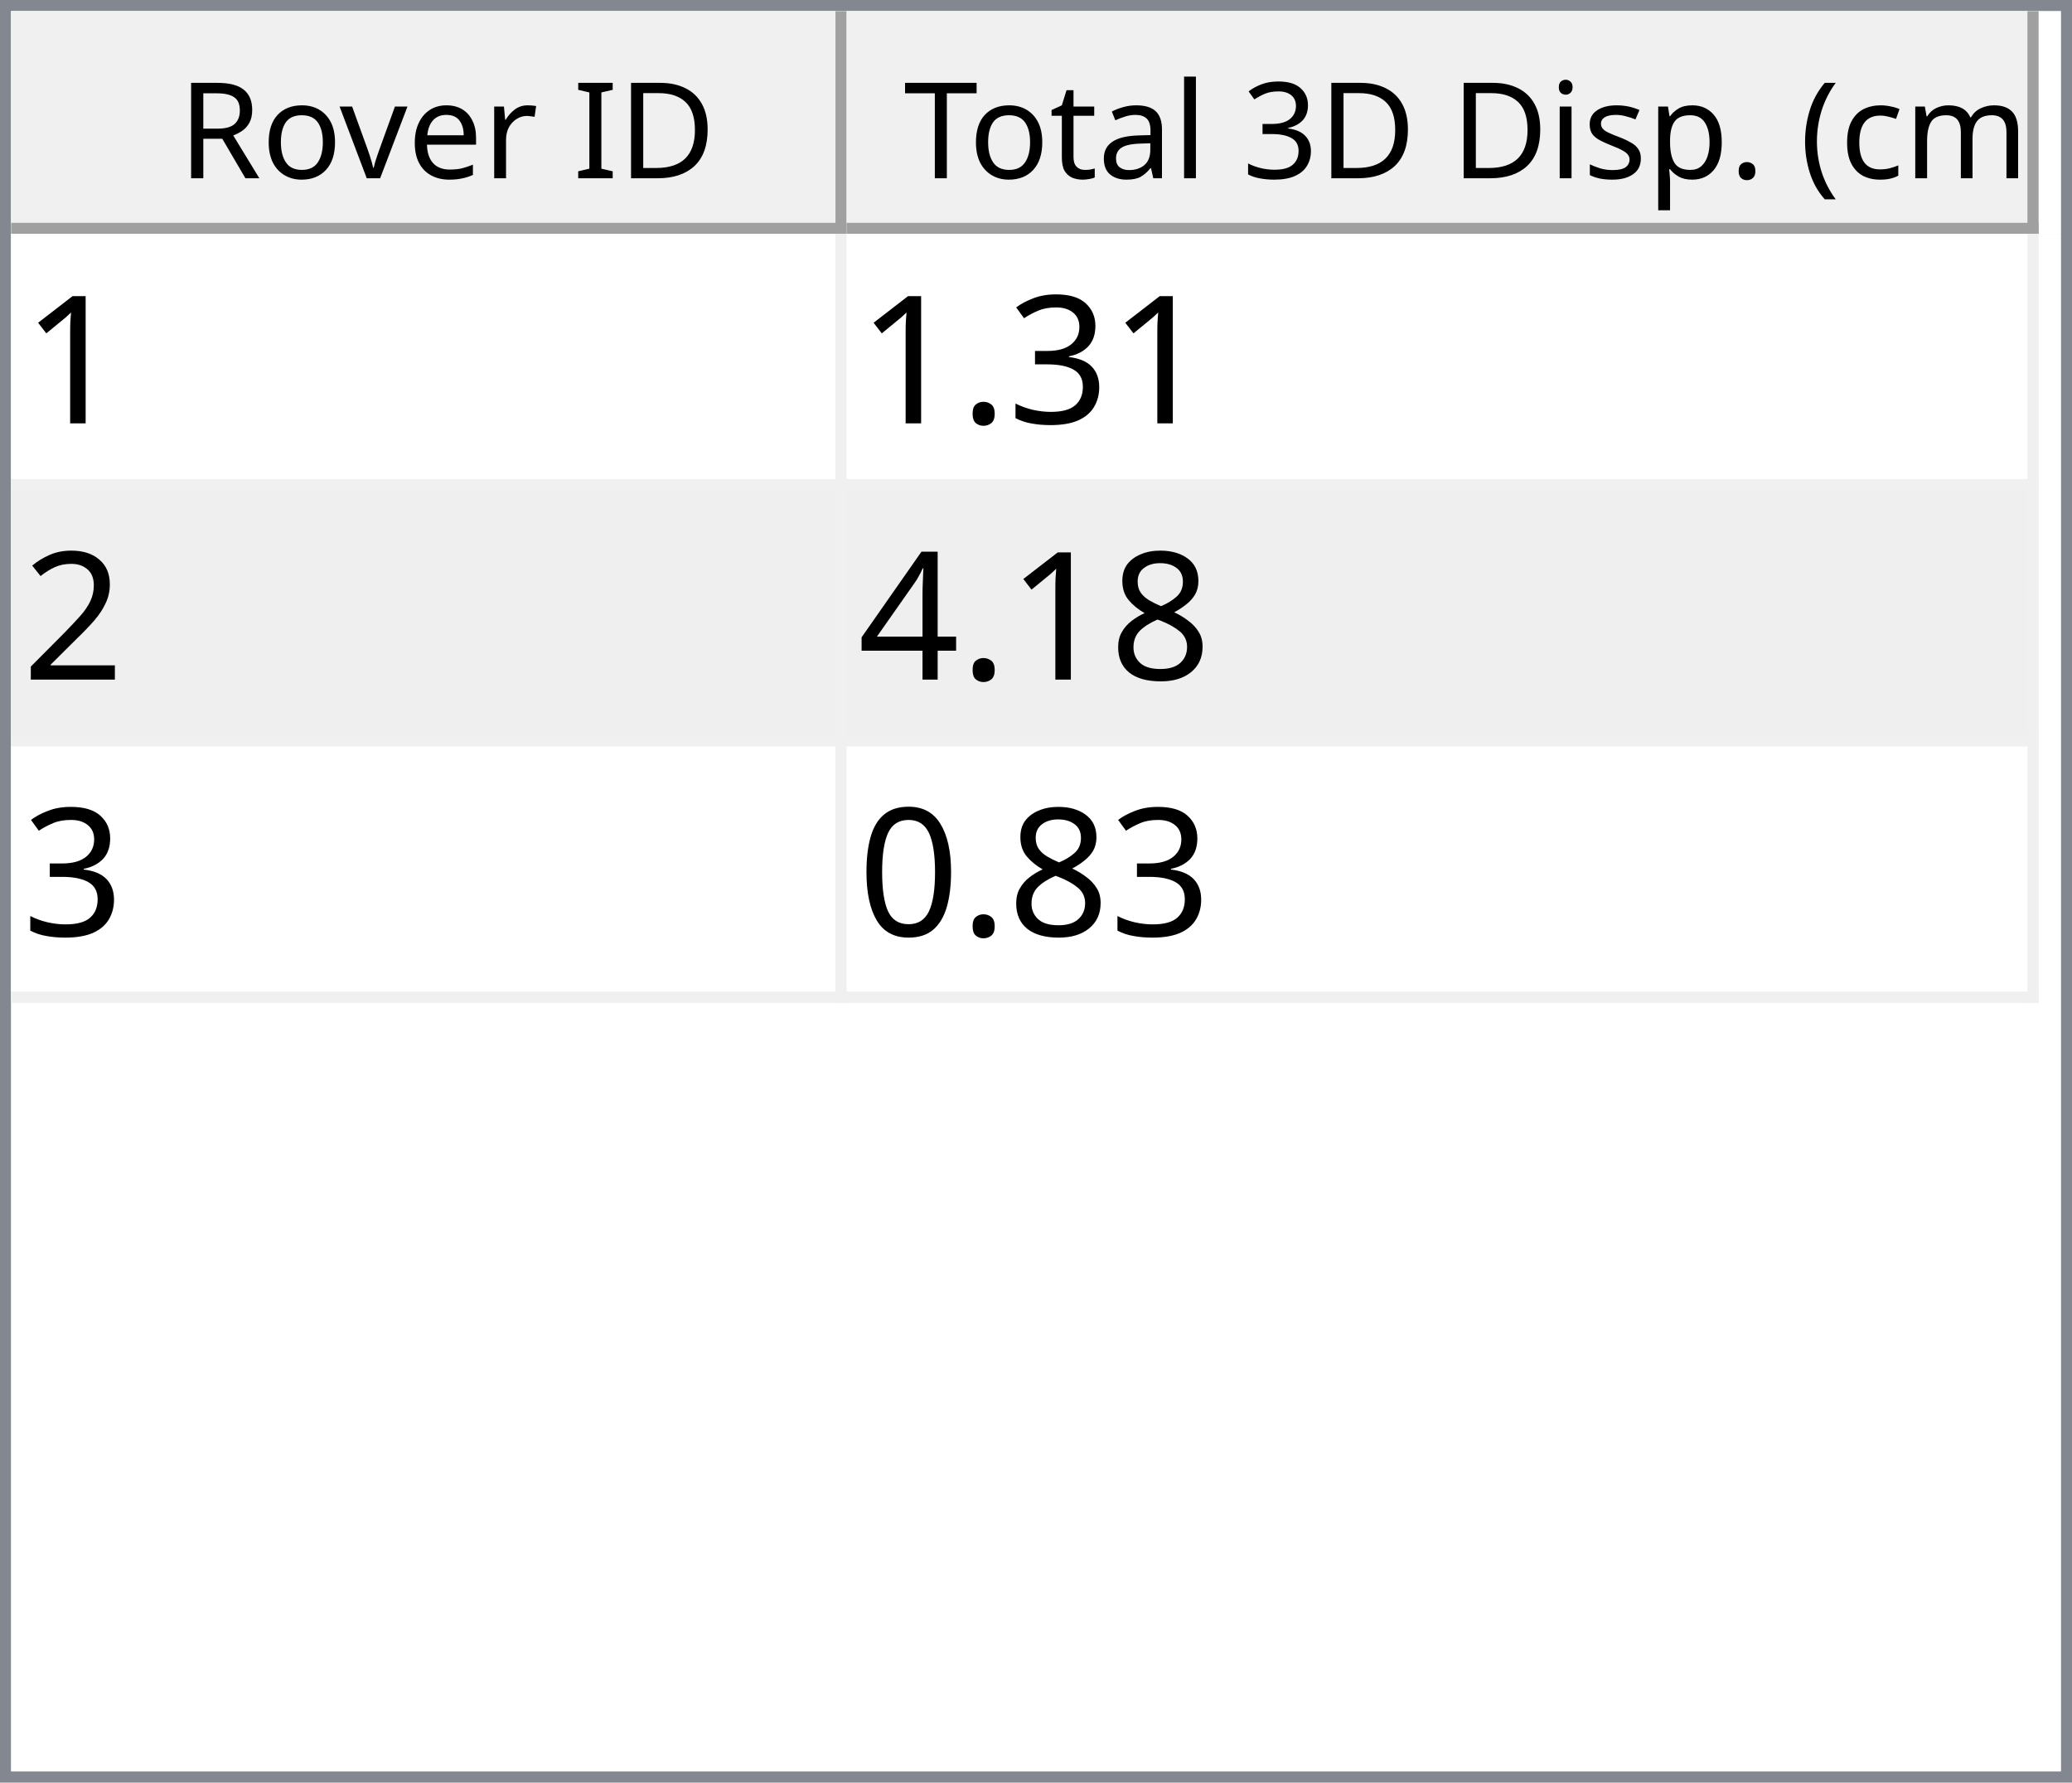
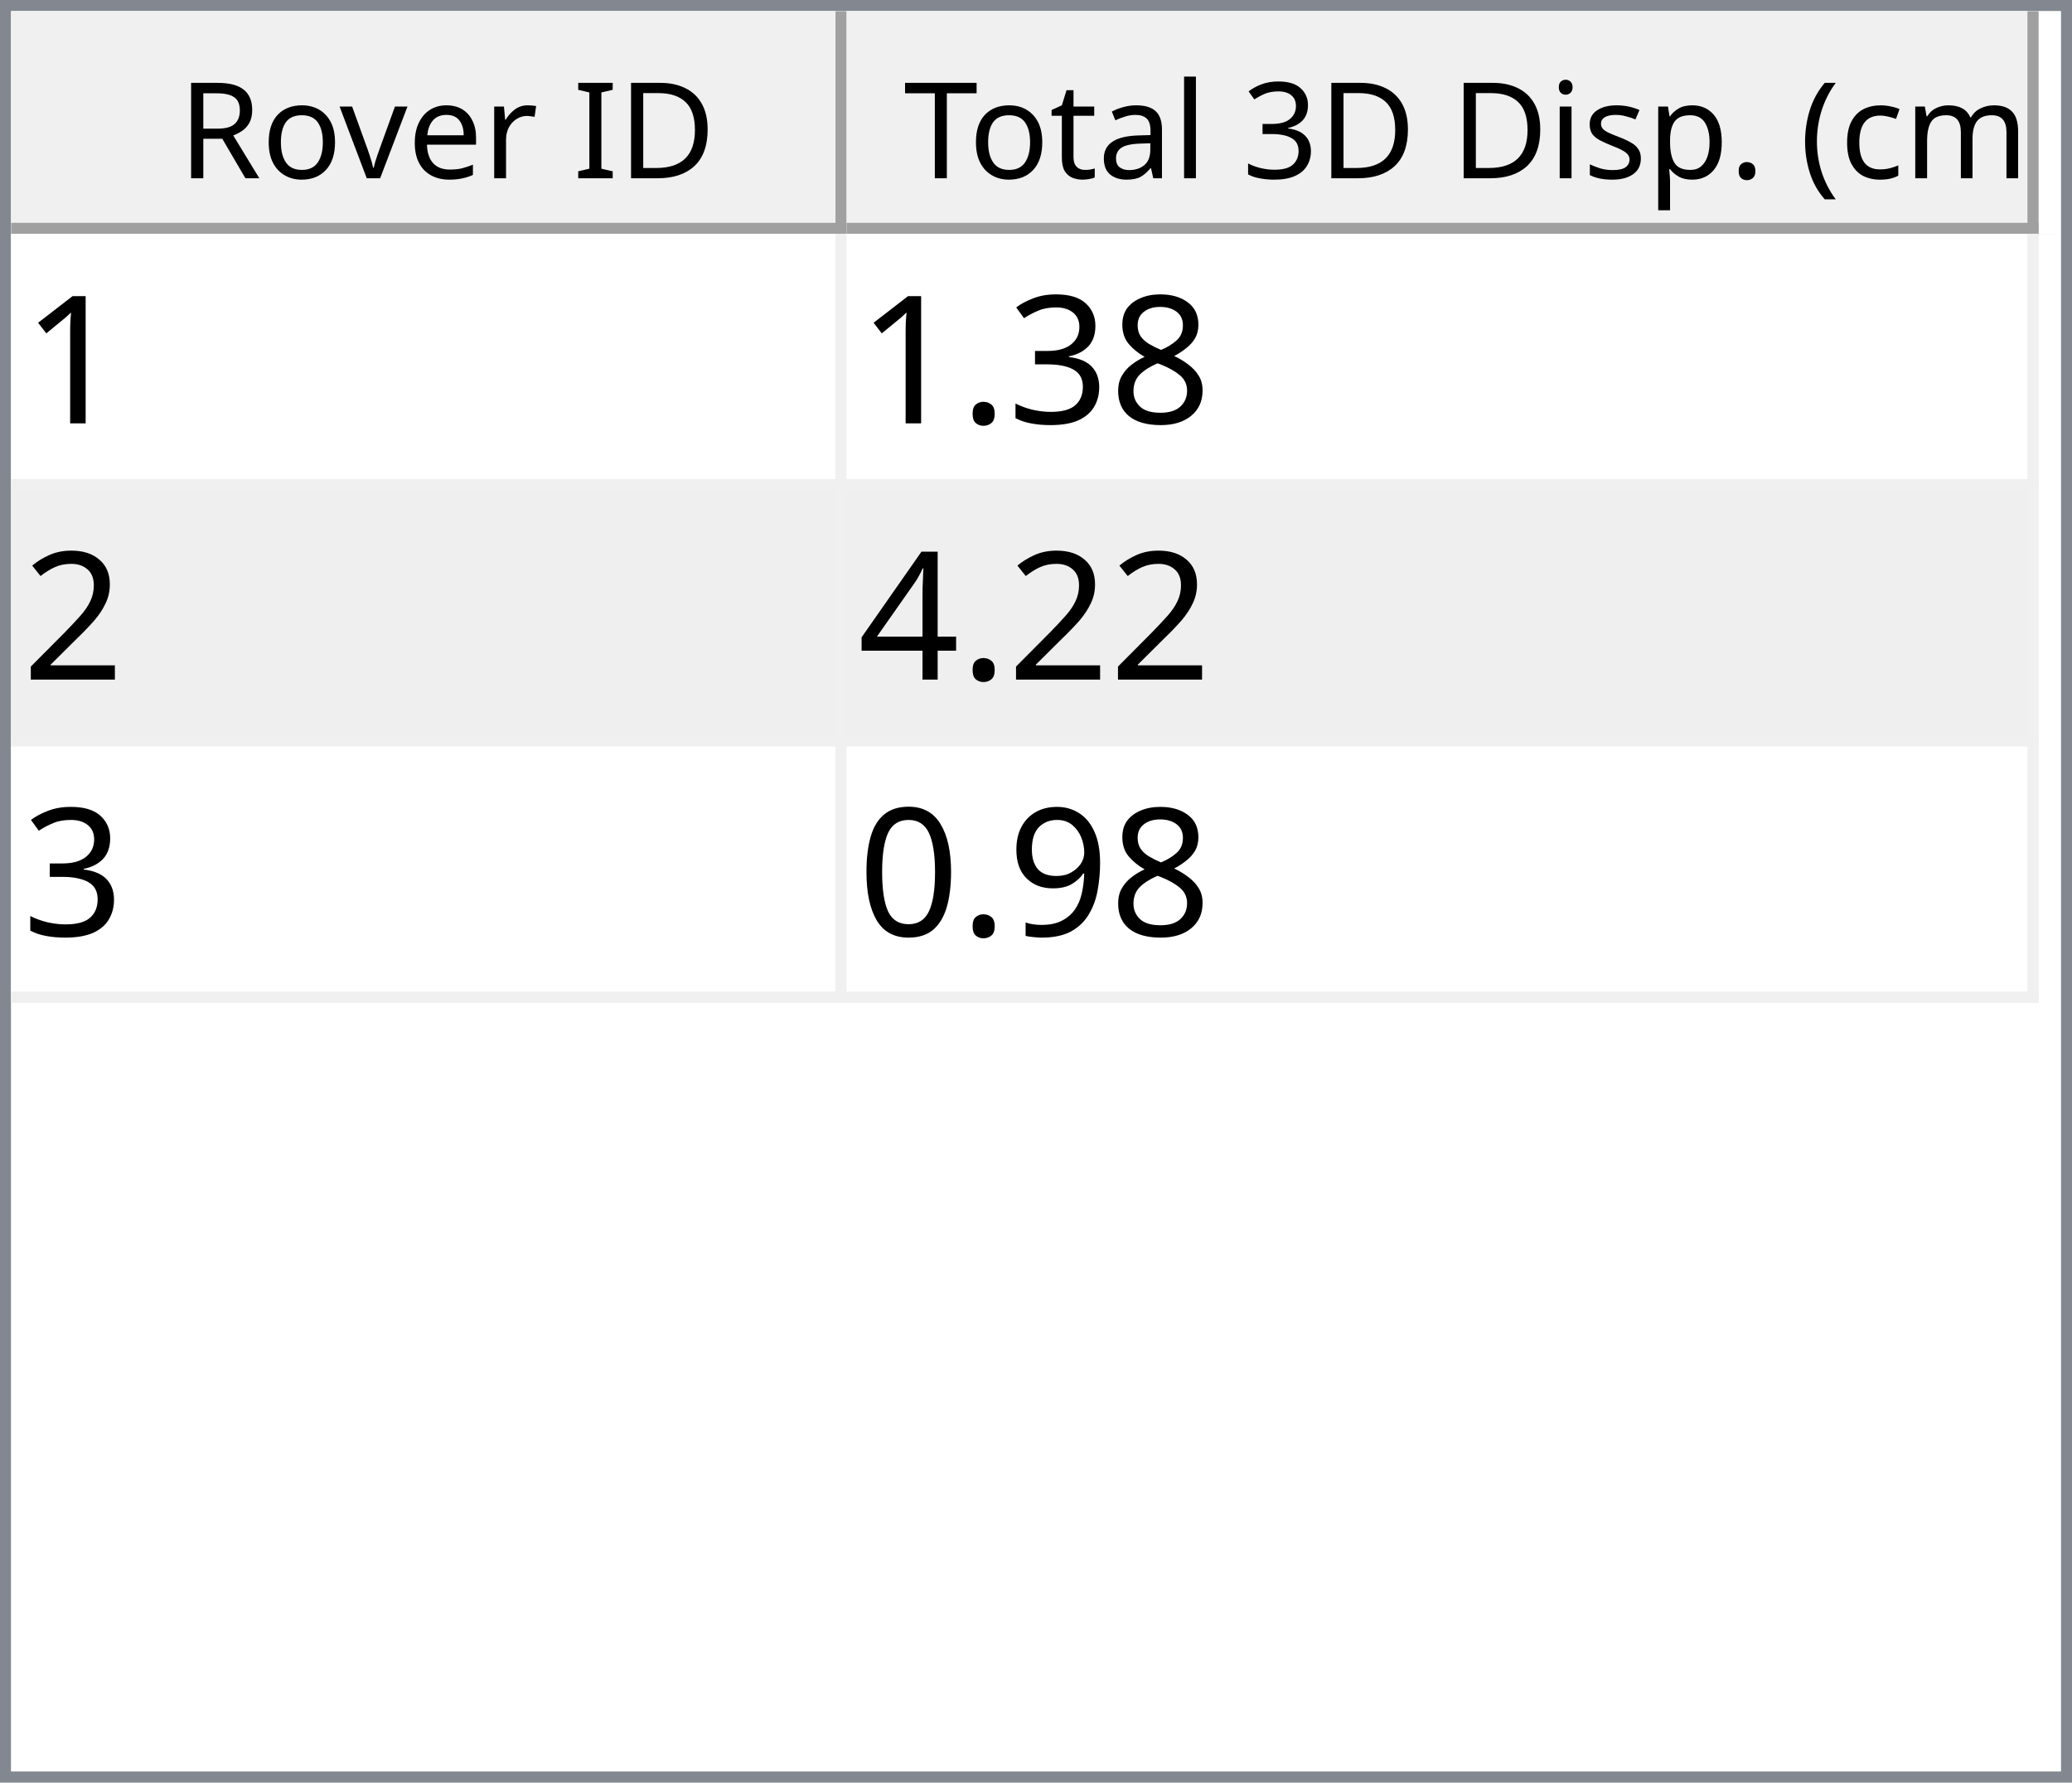
<svg xmlns="http://www.w3.org/2000/svg" style="fill-opacity:1; color-rendering:auto; color-interpolation:auto; text-rendering:auto; stroke:black; stroke-linecap:square; stroke-miterlimit:10; shape-rendering:auto; stroke-opacity:1; fill:black; stroke-dasharray:none; font-weight:normal; stroke-width:1; font-family:'Dialog'; font-style:normal; stroke-linejoin:miter; font-size:12px; stroke-dashoffset:0; image-rendering:auto;" width="186" height="160">
  <defs id="genericDefs" />
  <g>
    <defs id="defs1">
      <clipPath clipPathUnits="userSpaceOnUse" id="clipPath1">
        <path d="M0 0 L186 0 L186 160 L0 160 L0 0 Z" />
      </clipPath>
      <clipPath clipPathUnits="userSpaceOnUse" id="clipPath2">
        <path d="M0 0 L0 160 L186 160 L186 0 Z" />
      </clipPath>
      <clipPath clipPathUnits="userSpaceOnUse" id="clipPath3">
        <path d="M0 0 L0 20 L184 20 L184 0 Z" />
      </clipPath>
      <clipPath clipPathUnits="userSpaceOnUse" id="clipPath4">
        <path d="M0 0 L0 20 L75 20 L75 0 Z" />
      </clipPath>
      <clipPath clipPathUnits="userSpaceOnUse" id="clipPath5">
        <path d="M1 1 L1 19 L74 19 L74 1 Z" />
      </clipPath>
      <clipPath clipPathUnits="userSpaceOnUse" id="clipPath6">
        <path d="M0 0 L0 18 L73 18 L73 0 Z" />
      </clipPath>
      <clipPath clipPathUnits="userSpaceOnUse" id="clipPath7">
        <path d="M-0.5 -0.5 L-0.5 19.5 L74.5 19.5 L74.5 -0.5 Z" />
      </clipPath>
      <clipPath clipPathUnits="userSpaceOnUse" id="clipPath8">
        <path d="M0 0 L0 20 L107 20 L107 0 Z" />
      </clipPath>
      <clipPath clipPathUnits="userSpaceOnUse" id="clipPath9">
        <path d="M1 1 L1 19 L106 19 L106 1 Z" />
      </clipPath>
      <clipPath clipPathUnits="userSpaceOnUse" id="clipPath10">
        <path d="M0 0 L0 18 L105 18 L105 0 Z" />
      </clipPath>
      <clipPath clipPathUnits="userSpaceOnUse" id="clipPath11">
        <path d="M-0.5 -0.5 L-0.5 19.5 L106.5 19.5 L106.5 -0.5 Z" />
      </clipPath>
      <clipPath clipPathUnits="userSpaceOnUse" id="clipPath12">
        <path d="M0 0 L0 138 L184 138 L184 0 Z" />
      </clipPath>
      <clipPath clipPathUnits="userSpaceOnUse" id="clipPath13">
        <path d="M0 0 L0 69 L182 69 L182 0 Z" />
      </clipPath>
      <clipPath clipPathUnits="userSpaceOnUse" id="clipPath14">
        <path d="M-0.5 -0.5 L-0.5 68.5 L181.5 68.5 L181.5 -0.5 Z" />
      </clipPath>
      <clipPath clipPathUnits="userSpaceOnUse" id="clipPath15">
        <path d="M0 0 L0 22 L74 22 L74 0 Z" />
      </clipPath>
      <clipPath clipPathUnits="userSpaceOnUse" id="clipPath16">
        <path d="M0 0 L0 22 L106 22 L106 0 Z" />
      </clipPath>
      <font horiz-adv-x="64.551" id="font1">
        <font-face ascent="107.91" descent="25.098" units-per-em="100" style="font-style:normal; font-family:Segoe UI; font-weight:normal;" />
        <missing-glyph horiz-adv-x="64.551" d="M8.109 0 L8.109 68.266 L56.453 68.266 L56.453 0 L8.109 0 ZM15.328 7.234 L49.219 7.234 L49.219 61.031 L15.328 61.031 L15.328 7.234 Z" />
        <glyph unicode="D" horiz-adv-x="70.117" d="M9.188 0 L9.188 70.016 L28.516 70.016 Q65.531 70.016 65.531 35.891 Q65.531 19.672 55.25 9.836 Q44.969 0 27.734 0 L9.188 0 ZM17.391 62.594 L17.391 7.422 L27.828 7.422 Q41.609 7.422 49.273 14.797 Q56.938 22.172 56.938 35.688 Q56.938 62.594 28.328 62.594 L17.391 62.594 Z" />
        <glyph unicode="I" horiz-adv-x="26.611" d="M17.391 0 L9.188 0 L9.188 70.016 L17.391 70.016 L17.391 0 Z" />
        <glyph unicode=" " horiz-adv-x="27.393" d="" />
        <glyph unicode="r" horiz-adv-x="34.766" d="M34.188 41.891 Q32.078 43.5 28.125 43.5 Q23 43.5 19.555 38.672 Q16.109 33.844 16.109 25.484 L16.109 0 L8.109 0 L8.109 50 L16.109 50 L16.109 39.703 L16.312 39.703 Q18.016 44.969 21.531 47.922 Q25.047 50.875 29.391 50.875 Q32.516 50.875 34.188 50.203 L34.188 41.891 Z" />
        <glyph unicode="e" horiz-adv-x="52.295" d="M48.297 23 L12.984 23 Q13.188 14.656 17.484 10.109 Q21.781 5.562 29.297 5.562 Q37.75 5.562 44.828 11.141 L44.828 3.609 Q38.234 -1.172 27.391 -1.172 Q16.797 -1.172 10.742 5.641 Q4.688 12.453 4.688 24.812 Q4.688 36.469 11.305 43.82 Q17.922 51.172 27.734 51.172 Q37.547 51.172 42.922 44.828 Q48.297 38.484 48.297 27.203 L48.297 23 ZM40.094 29.781 Q40.047 36.719 36.75 40.578 Q33.453 44.438 27.594 44.438 Q21.922 44.438 17.969 40.383 Q14.016 36.328 13.094 29.781 L40.094 29.781 Z" />
        <glyph unicode="v" horiz-adv-x="47.9" d="M47.406 50 L27.484 0 L19.625 0 L0.688 50 L9.469 50 L22.172 13.672 Q23.578 9.672 23.922 6.688 L24.125 6.688 Q24.609 10.453 25.688 13.484 L38.969 50 L47.406 50 Z" />
        <glyph unicode="o" horiz-adv-x="58.594" d="M29 -1.172 Q17.922 -1.172 11.305 5.836 Q4.688 12.844 4.688 24.422 Q4.688 37.016 11.57 44.094 Q18.453 51.172 30.172 51.172 Q41.359 51.172 47.633 44.289 Q53.906 37.406 53.906 25.203 Q53.906 13.234 47.141 6.031 Q40.375 -1.172 29 -1.172 ZM29.594 44.438 Q21.875 44.438 17.383 39.188 Q12.891 33.938 12.891 24.703 Q12.891 15.828 17.43 10.695 Q21.969 5.562 29.594 5.562 Q37.359 5.562 41.531 10.594 Q45.703 15.625 45.703 24.906 Q45.703 34.281 41.531 39.359 Q37.359 44.438 29.594 44.438 Z" />
        <glyph unicode="R" horiz-adv-x="59.814" d="M59.375 0 L49.609 0 L37.891 19.625 Q36.281 22.359 34.766 24.289 Q33.25 26.219 31.664 27.438 Q30.078 28.656 28.25 29.219 Q26.422 29.781 24.125 29.781 L17.391 29.781 L17.391 0 L9.188 0 L9.188 70.016 L30.078 70.016 Q34.672 70.016 38.555 68.867 Q42.438 67.719 45.289 65.375 Q48.141 63.031 49.758 59.547 Q51.375 56.062 51.375 51.375 Q51.375 47.703 50.273 44.656 Q49.172 41.609 47.148 39.211 Q45.125 36.812 42.266 35.133 Q39.406 33.453 35.844 32.516 L35.844 32.328 Q37.594 31.547 38.891 30.547 Q40.188 29.547 41.359 28.18 Q42.531 26.812 43.68 25.078 Q44.828 23.344 46.234 21.047 L59.375 0 ZM17.391 62.594 L17.391 37.203 L28.516 37.203 Q31.594 37.203 34.203 38.133 Q36.812 39.062 38.719 40.797 Q40.625 42.531 41.703 45.047 Q42.781 47.562 42.781 50.688 Q42.781 56.297 39.141 59.445 Q35.5 62.594 28.609 62.594 L17.391 62.594 Z" />
        <glyph unicode=")" horiz-adv-x="30.176" d="M8.297 -15.922 L1.172 -15.922 Q16.406 2.344 16.406 26.812 Q16.406 51.469 1.078 70.016 L8.297 70.016 Q23.531 52.156 23.531 26.703 Q23.531 1.375 8.297 -15.922 Z" />
        <glyph unicode="m" horiz-adv-x="86.133" d="M79.109 0 L71.094 0 L71.094 28.719 Q71.094 37.016 68.531 40.727 Q65.969 44.438 59.906 44.438 Q54.781 44.438 51.195 39.75 Q47.609 35.062 47.609 28.516 L47.609 0 L39.594 0 L39.594 29.688 Q39.594 44.438 28.219 44.438 Q22.953 44.438 19.531 40.016 Q16.109 35.594 16.109 28.516 L16.109 0 L8.109 0 L8.109 50 L16.109 50 L16.109 42.094 L16.312 42.094 Q21.625 51.172 31.844 51.172 Q36.969 51.172 40.773 48.312 Q44.578 45.453 46 40.828 Q51.562 51.172 62.594 51.172 Q79.109 51.172 79.109 30.812 L79.109 0 Z" />
        <glyph unicode="c" horiz-adv-x="46.191" d="M42.188 2.297 Q36.422 -1.172 28.516 -1.172 Q17.828 -1.172 11.258 5.789 Q4.688 12.75 4.688 23.828 Q4.688 36.188 11.766 43.68 Q18.844 51.172 30.672 51.172 Q37.25 51.172 42.281 48.734 L42.281 40.531 Q36.719 44.438 30.375 44.438 Q22.703 44.438 17.797 38.945 Q12.891 33.453 12.891 24.516 Q12.891 15.719 17.508 10.641 Q22.125 5.562 29.891 5.562 Q36.422 5.562 42.188 9.906 L42.188 2.297 Z" />
        <glyph unicode="(" horiz-adv-x="30.176" d="M29.109 -15.922 L21.969 -15.922 Q6.844 1.375 6.844 26.703 Q6.844 52.156 21.969 70.016 L29.203 70.016 Q13.875 51.469 13.875 26.812 Q13.875 2.344 29.109 -15.922 Z" />
        <glyph unicode="." horiz-adv-x="21.68" d="M10.891 -1.078 Q8.641 -1.078 7.055 0.539 Q5.469 2.156 5.469 4.391 Q5.469 6.641 7.055 8.273 Q8.641 9.906 10.891 9.906 Q13.188 9.906 14.797 8.273 Q16.406 6.641 16.406 4.391 Q16.406 2.156 14.797 0.539 Q13.188 -1.078 10.891 -1.078 Z" />
        <glyph unicode="p" horiz-adv-x="58.789" d="M16.312 7.234 L16.109 7.234 L16.109 -23 L8.109 -23 L8.109 50 L16.109 50 L16.109 41.219 L16.312 41.219 Q22.219 51.172 33.594 51.172 Q43.266 51.172 48.688 44.461 Q54.109 37.75 54.109 26.469 Q54.109 13.922 48 6.375 Q41.891 -1.172 31.297 -1.172 Q21.578 -1.172 16.312 7.234 ZM16.109 27.391 L16.109 20.406 Q16.109 14.203 20.141 9.883 Q24.172 5.562 30.375 5.562 Q37.641 5.562 41.773 11.133 Q45.906 16.703 45.906 26.609 Q45.906 34.969 42.047 39.703 Q38.188 44.438 31.594 44.438 Q24.609 44.438 20.359 39.578 Q16.109 34.719 16.109 27.391 Z" />
        <glyph unicode="s" horiz-adv-x="42.432" d="M5.078 1.812 L5.078 10.406 Q11.625 5.562 19.484 5.562 Q30.031 5.562 30.031 12.594 Q30.031 14.594 29.125 15.992 Q28.219 17.391 26.68 18.461 Q25.141 19.531 23.07 20.383 Q21 21.234 18.609 22.172 Q15.281 23.484 12.766 24.828 Q10.25 26.172 8.57 27.859 Q6.891 29.547 6.031 31.695 Q5.172 33.844 5.172 36.719 Q5.172 40.234 6.789 42.945 Q8.406 45.656 11.086 47.484 Q13.766 49.312 17.211 50.242 Q20.656 51.172 24.312 51.172 Q30.812 51.172 35.938 48.922 L35.938 40.828 Q30.422 44.438 23.25 44.438 Q21 44.438 19.195 43.922 Q17.391 43.406 16.094 42.477 Q14.797 41.547 14.086 40.258 Q13.375 38.969 13.375 37.406 Q13.375 35.453 14.086 34.133 Q14.797 32.812 16.164 31.789 Q17.531 30.766 19.484 29.938 Q21.438 29.109 23.922 28.125 Q27.25 26.859 29.883 25.516 Q32.516 24.172 34.375 22.484 Q36.234 20.797 37.234 18.602 Q38.234 16.406 38.234 13.375 Q38.234 9.672 36.602 6.938 Q34.969 4.203 32.234 2.398 Q29.5 0.594 25.93 -0.289 Q22.359 -1.172 18.453 -1.172 Q10.75 -1.172 5.078 1.812 Z" />
        <glyph unicode="i" horiz-adv-x="24.219" d="M12.203 62.703 Q10.062 62.703 8.547 64.164 Q7.031 65.625 7.031 67.875 Q7.031 70.125 8.547 71.609 Q10.062 73.094 12.203 73.094 Q14.406 73.094 15.945 71.609 Q17.484 70.125 17.484 67.875 Q17.484 65.719 15.945 64.211 Q14.406 62.703 12.203 62.703 ZM16.109 0 L8.109 0 L8.109 50 L16.109 50 L16.109 0 Z" />
        <glyph unicode="3" horiz-adv-x="53.906" d="M46.531 19.828 Q46.531 15.094 44.75 11.211 Q42.969 7.328 39.719 4.57 Q36.469 1.812 31.93 0.297 Q27.391 -1.219 21.922 -1.219 Q11.922 -1.219 6 2.594 L6 11.188 Q13.094 5.609 22.219 5.609 Q25.875 5.609 28.828 6.539 Q31.781 7.469 33.906 9.227 Q36.031 10.984 37.18 13.477 Q38.328 15.969 38.328 19.094 Q38.328 32.812 18.797 32.812 L12.984 32.812 L12.984 39.594 L18.5 39.594 Q35.797 39.594 35.797 52.484 Q35.797 64.406 22.609 64.406 Q15.188 64.406 8.688 59.422 L8.688 67.188 Q15.375 71.188 24.609 71.188 Q29 71.188 32.57 69.969 Q36.141 68.75 38.68 66.555 Q41.219 64.359 42.609 61.281 Q44 58.203 44 54.5 Q44 40.672 30.031 36.719 L30.031 36.531 Q33.594 36.141 36.625 34.797 Q39.656 33.453 41.852 31.305 Q44.047 29.156 45.289 26.25 Q46.531 23.344 46.531 19.828 Z" />
        <glyph unicode="l" horiz-adv-x="24.219" d="M16.109 0 L8.109 0 L8.109 74.031 L16.109 74.031 L16.109 0 Z" />
        <glyph unicode="a" horiz-adv-x="50.879" d="M43.891 0 L35.891 0 L35.891 7.812 L35.688 7.812 Q30.469 -1.172 20.312 -1.172 Q12.844 -1.172 8.617 2.781 Q4.391 6.734 4.391 13.281 Q4.391 27.297 20.906 29.594 L35.891 31.688 Q35.891 44.438 25.594 44.438 Q16.547 44.438 9.281 38.281 L9.281 46.484 Q16.656 51.172 26.266 51.172 Q43.891 51.172 43.891 32.516 L43.891 0 ZM35.891 25.297 L23.828 23.641 Q18.266 22.859 15.43 20.875 Q12.594 18.891 12.594 13.875 Q12.594 10.203 15.211 7.883 Q17.828 5.562 22.172 5.562 Q28.125 5.562 32.008 9.742 Q35.891 13.922 35.891 20.312 L35.891 25.297 Z" />
        <glyph unicode="t" horiz-adv-x="33.887" d="M31.297 0.484 Q28.469 -1.078 23.828 -1.078 Q10.688 -1.078 10.688 13.578 L10.688 43.172 L2.094 43.172 L2.094 50 L10.688 50 L10.688 62.203 L18.703 64.797 L18.703 50 L31.297 50 L31.297 43.172 L18.703 43.172 L18.703 14.984 Q18.703 9.969 20.414 7.82 Q22.125 5.672 26.078 5.672 Q29.109 5.672 31.297 7.328 L31.297 0.484 Z" />
        <glyph unicode="T" horiz-adv-x="52.393" d="M50.594 62.594 L30.375 62.594 L30.375 0 L22.172 0 L22.172 62.594 L2 62.594 L2 70.016 L50.594 70.016 L50.594 62.594 Z" />
      </font>
      <font horiz-adv-x="75.0" id="font2">
        <font-face ascent="100.537" descent="21.973" units-per-em="100" style="font-style:normal; font-family:sans-serif; font-weight:normal;" />
        <missing-glyph horiz-adv-x="75.0" d="M12.5 0 L12.5 62.5 L62.5 62.5 L62.5 0 L12.5 0 ZM14.062 1.562 L60.938 1.562 L60.938 60.938 L14.062 60.938 L14.062 1.562 Z" />
        <glyph unicode="1" horiz-adv-x="55.615" d="M37.25 0 L28.469 0 L28.469 56 Q25.297 52.984 20.141 49.953 Q14.984 46.922 10.891 45.406 L10.891 53.906 Q18.266 57.375 23.781 62.305 Q29.297 67.234 31.594 71.875 L37.25 71.875 L37.25 0 Z" />
+         <glyph unicode="8" horiz-adv-x="55.615" d="M17.672 38.812 Q12.203 40.828 9.57 44.539 Q6.938 48.25 6.938 53.422 Q6.938 61.234 12.555 66.555 Q18.172 71.875 27.484 71.875 Q36.859 71.875 42.578 66.43 Q48.297 60.984 48.297 53.172 Q48.297 48.188 45.68 44.508 Q43.062 40.828 37.75 38.812 Q44.344 36.672 47.781 31.883 Q51.219 27.094 51.219 20.453 Q51.219 11.281 44.727 5.031 Q38.234 -1.219 27.641 -1.219 Q17.047 -1.219 10.547 5.055 Q4.047 11.328 4.047 20.703 Q4.047 27.688 7.594 32.398 Q11.141 37.109 17.672 38.812 ZM15.922 53.719 Q15.922 48.641 19.195 45.414 Q22.469 42.188 27.688 42.188 Q32.766 42.188 36.016 45.383 Q39.266 48.578 39.266 53.219 Q39.266 58.062 35.914 61.359 Q32.562 64.656 27.594 64.656 Q22.562 64.656 19.242 61.43 Q15.922 58.203 15.922 53.719 ZM13.094 20.656 Q13.094 16.891 14.875 13.375 Q16.656 9.859 20.172 7.93 Q23.688 6 27.734 6 Q34.031 6 38.133 10.055 Q42.234 14.109 42.234 20.359 Q42.234 26.703 38.016 30.859 Q33.797 35.016 27.438 35.016 Q21.234 35.016 17.164 30.914 Q13.094 26.812 13.094 20.656 Z" />
        <glyph unicode="3" horiz-adv-x="55.615" d="M4.203 18.891 L12.984 20.062 Q14.5 12.594 18.141 9.297 Q21.781 6 27 6 Q33.203 6 37.477 10.297 Q41.75 14.594 41.75 20.953 Q41.75 27 37.797 30.93 Q33.844 34.859 27.734 34.859 Q25.25 34.859 21.531 33.891 L22.516 41.609 Q23.391 41.5 23.922 41.5 Q29.547 41.5 34.039 44.43 Q38.531 47.359 38.531 53.469 Q38.531 58.297 35.258 61.477 Q31.984 64.656 26.812 64.656 Q21.688 64.656 18.266 61.43 Q14.844 58.203 13.875 51.766 L5.078 53.328 Q6.688 62.156 12.398 67.016 Q18.109 71.875 26.609 71.875 Q32.469 71.875 37.398 69.359 Q42.328 66.844 44.945 62.5 Q47.562 58.156 47.562 53.266 Q47.562 48.641 45.07 44.828 Q42.578 41.016 37.703 38.766 Q44.047 37.312 47.562 32.695 Q51.078 28.078 51.078 21.141 Q51.078 11.766 44.242 5.25 Q37.406 -1.266 26.953 -1.266 Q17.531 -1.266 11.305 4.352 Q5.078 9.969 4.203 18.891 Z" />
        <glyph unicode="." horiz-adv-x="27.783" d="M9.078 0 L9.078 10.016 L19.094 10.016 L19.094 0 L9.078 0 Z" />
        <glyph unicode="2" horiz-adv-x="55.615" d="M50.344 8.453 L50.344 0 L3.031 0 Q2.938 3.172 4.047 6.109 Q5.859 10.938 9.836 15.625 Q13.812 20.312 21.344 26.469 Q33.016 36.031 37.117 41.625 Q41.219 47.219 41.219 52.203 Q41.219 57.422 37.477 61.008 Q33.734 64.594 27.734 64.594 Q21.391 64.594 17.578 60.789 Q13.766 56.984 13.719 50.25 L4.688 51.172 Q5.609 61.281 11.664 66.578 Q17.719 71.875 27.938 71.875 Q38.234 71.875 44.242 66.164 Q50.25 60.453 50.25 52 Q50.25 47.703 48.492 43.555 Q46.734 39.406 42.656 34.812 Q38.578 30.219 29.109 22.219 Q21.188 15.578 18.945 13.211 Q16.703 10.844 15.234 8.453 L50.344 8.453 Z" />
-         <glyph unicode="8" horiz-adv-x="55.615" d="M17.672 38.812 Q12.203 40.828 9.57 44.539 Q6.938 48.25 6.938 53.422 Q6.938 61.234 12.555 66.555 Q18.172 71.875 27.484 71.875 Q36.859 71.875 42.578 66.43 Q48.297 60.984 48.297 53.172 Q48.297 48.188 45.68 44.508 Q43.062 40.828 37.75 38.812 Q44.344 36.672 47.781 31.883 Q51.219 27.094 51.219 20.453 Q51.219 11.281 44.727 5.031 Q38.234 -1.219 27.641 -1.219 Q17.047 -1.219 10.547 5.055 Q4.047 11.328 4.047 20.703 Q4.047 27.688 7.594 32.398 Q11.141 37.109 17.672 38.812 ZM15.922 53.719 Q15.922 48.641 19.195 45.414 Q22.469 42.188 27.688 42.188 Q32.766 42.188 36.016 45.383 Q39.266 48.578 39.266 53.219 Q39.266 58.062 35.914 61.359 Q32.562 64.656 27.594 64.656 Q22.562 64.656 19.242 61.43 Q15.922 58.203 15.922 53.719 ZM13.094 20.656 Q13.094 16.891 14.875 13.375 Q16.656 9.859 20.172 7.93 Q23.688 6 27.734 6 Q34.031 6 38.133 10.055 Q42.234 14.109 42.234 20.359 Q42.234 26.703 38.016 30.859 Q33.797 35.016 27.438 35.016 Q21.234 35.016 17.164 30.914 Q13.094 26.812 13.094 20.656 Z" />
        <glyph unicode="4" horiz-adv-x="55.615" d="M32.328 0 L32.328 17.141 L1.266 17.141 L1.266 25.203 L33.938 71.578 L41.109 71.578 L41.109 25.203 L50.781 25.203 L50.781 17.141 L41.109 17.141 L41.109 0 L32.328 0 ZM32.328 25.203 L32.328 57.469 L9.906 25.203 L32.328 25.203 Z" />
+         <glyph unicode="9" horiz-adv-x="55.615" d="M5.469 16.547 L13.922 17.328 Q14.984 11.375 18.016 8.688 Q21.047 6 25.781 6 Q29.828 6 32.883 7.859 Q35.938 9.719 37.891 12.82 Q39.844 15.922 41.164 21.195 Q42.484 26.469 42.484 31.938 Q42.484 32.516 42.438 33.688 Q39.797 29.5 35.234 26.883 Q30.672 24.266 25.344 24.266 Q16.453 24.266 10.305 30.711 Q4.156 37.156 4.156 47.703 Q4.156 58.594 10.578 65.234 Q17 71.875 26.656 71.875 Q33.641 71.875 39.43 68.117 Q45.219 64.359 48.219 57.398 Q51.219 50.438 51.219 37.25 Q51.219 23.531 48.242 15.406 Q45.266 7.281 39.383 3.031 Q33.5 -1.219 25.594 -1.219 Q17.188 -1.219 11.867 3.445 Q6.547 8.109 5.469 16.547 ZM41.453 48.141 Q41.453 55.719 37.43 60.156 Q33.406 64.594 27.734 64.594 Q21.875 64.594 17.531 59.812 Q13.188 55.031 13.188 47.406 Q13.188 40.578 17.312 36.305 Q21.438 32.031 27.484 32.031 Q33.594 32.031 37.523 36.305 Q41.453 40.578 41.453 48.141 Z" />
        <glyph unicode="0" horiz-adv-x="55.615" d="M4.156 35.297 Q4.156 48 6.766 55.742 Q9.375 63.484 14.523 67.68 Q19.672 71.875 27.484 71.875 Q33.25 71.875 37.594 69.555 Q41.938 67.234 44.773 62.867 Q47.609 58.5 49.219 52.227 Q50.828 45.953 50.828 35.297 Q50.828 22.703 48.242 14.969 Q45.656 7.234 40.508 3.008 Q35.359 -1.219 27.484 -1.219 Q17.141 -1.219 11.234 6.203 Q4.156 15.141 4.156 35.297 ZM13.188 35.297 Q13.188 17.672 17.312 11.836 Q21.438 6 27.484 6 Q33.547 6 37.672 11.859 Q41.797 17.719 41.797 35.297 Q41.797 52.984 37.672 58.789 Q33.547 64.594 27.391 64.594 Q21.344 64.594 17.719 59.469 Q13.188 52.938 13.188 35.297 Z" />
      </font>
    </defs>
    <g style="fill:white; stroke:white;">
      <rect x="0" y="0" width="186" style="clip-path:url(#clipPath1); stroke:none;" height="160" />
    </g>
    <g style="fill:white; text-rendering:optimizeSpeed; color-rendering:optimizeSpeed; image-rendering:optimizeSpeed; shape-rendering:crispEdges; stroke:white; color-interpolation:sRGB;">
      <rect x="0" width="186" height="160" y="0" style="stroke:none;" />
      <path style="stroke:none;" d="M0 160 L186 160 L186 0 L0 0 Z" />
    </g>
    <g style="fill:rgb(240,240,240); font-family:'Segoe UI'; stroke:rgb(240,240,240);">
      <rect x="0" y="0" width="186" style="clip-path:url(#clipPath2); stroke:none;" height="160" />
    </g>
    <g style="fill:rgb(130,135,144); font-family:'Segoe UI'; stroke:rgb(130,135,144);">
      <path d="M0 0 L186 0 L186 160 L0 160 L0 0 ZM1 1 L185 1 L185 159 L1 159 L1 1 Z" style="fill-rule:evenodd; clip-path:url(#clipPath2); stroke:none;" />
    </g>
    <g style="fill:white; font-family:'Segoe UI'; stroke:white;" transform="translate(1,1)">
      <rect x="0" y="0" width="184" style="clip-path:url(#clipPath3); stroke:none;" height="20" />
    </g>
    <g style="fill:rgb(240,240,240); font-family:'Segoe UI'; stroke:rgb(240,240,240);" transform="translate(1,1)">
      <rect x="0" y="0" width="75" style="clip-path:url(#clipPath4); stroke:none;" height="20" />
    </g>
    <g style="font-family:'Segoe UI';" transform="translate(2,2)">
      <text x="14" xml:space="preserve" y="14" style="clip-path:url(#clipPath6); stroke:none;">Rover ID</text>
    </g>
    <g style="fill:rgb(160,160,160); font-family:'Segoe UI'; stroke:rgb(160,160,160); stroke-linejoin:bevel;" transform="translate(1.5,1.5)">
      <line x1="74" x2="74" y1="0" style="fill:none; clip-path:url(#clipPath7);" y2="19" />
    </g>
    <g style="fill:rgb(160,160,160); font-family:'Segoe UI'; stroke:rgb(160,160,160); stroke-linejoin:bevel;" transform="matrix(1,0,0,1,1,1) translate(0.5,0.5)">
      <line x1="0" x2="74" y1="19" style="fill:none; clip-path:url(#clipPath7);" y2="19" />
    </g>
    <g style="fill:rgb(240,240,240); font-family:'Segoe UI'; stroke:rgb(240,240,240);" transform="translate(76,1)">
      <rect x="0" y="0" width="107" style="clip-path:url(#clipPath8); stroke:none;" height="20" />
    </g>
    <g style="font-family:'Segoe UI';" transform="translate(77,2)">
      <text x="1" xml:space="preserve" y="14" style="clip-path:url(#clipPath10); stroke:none;"> Total 3D Disp. (cm)</text>
    </g>
    <g style="fill:rgb(160,160,160); font-family:'Segoe UI'; stroke:rgb(160,160,160); stroke-linejoin:bevel;" transform="translate(76.5,1.5)">
      <line x1="106" x2="106" y1="0" style="fill:none; clip-path:url(#clipPath11);" y2="19" />
    </g>
    <g style="fill:rgb(160,160,160); font-family:'Segoe UI'; stroke:rgb(160,160,160); stroke-linejoin:bevel;" transform="matrix(1,0,0,1,76,1) translate(0.5,0.5)">
      <line x1="0" x2="106" y1="19" style="fill:none; clip-path:url(#clipPath11);" y2="19" />
    </g>
    <g style="fill:white; font-family:'Segoe UI'; stroke:white;" transform="translate(1,21)">
      <rect x="0" y="0" width="184" style="clip-path:url(#clipPath12); stroke:none;" height="138" />
    </g>
    <g style="fill:rgb(240,240,240); font-size:16px; font-family:sans-serif; stroke:rgb(240,240,240);" transform="translate(1,21)">
      <rect x="0" y="0" width="182" style="clip-path:url(#clipPath13); stroke:none;" height="69" />
      <line transform="translate(0.5,0.5)" x1="0" x2="181" y1="22" style="clip-path:url(#clipPath14); fill:none; stroke-linejoin:bevel;" y2="22" />
    </g>
    <g transform="matrix(1,0,0,1,1,21) translate(0.5,0.5)" style="fill:rgb(240,240,240); font-size:16px; font-family:sans-serif; stroke:rgb(240,240,240); stroke-linejoin:bevel;">
      <line x1="0" x2="181" y1="45" style="fill:none; clip-path:url(#clipPath14);" y2="45" />
    </g>
    <g transform="matrix(1,0,0,1,1,21) translate(0.5,0.5)" style="fill:rgb(240,240,240); font-size:16px; font-family:sans-serif; stroke:rgb(240,240,240); stroke-linejoin:bevel;">
      <line x1="0" x2="181" y1="68" style="fill:none; clip-path:url(#clipPath14);" y2="68" />
    </g>
    <g transform="matrix(1,0,0,1,1,21) translate(0.5,0.5)" style="fill:rgb(240,240,240); font-size:16px; font-family:sans-serif; stroke:rgb(240,240,240); stroke-linejoin:bevel;">
      <line x1="74" x2="74" y1="0" style="fill:none; clip-path:url(#clipPath14);" y2="68" />
    </g>
    <g transform="matrix(1,0,0,1,1,21) translate(0.5,0.5)" style="fill:rgb(240,240,240); font-size:16px; font-family:sans-serif; stroke:rgb(240,240,240); stroke-linejoin:bevel;">
      <line x1="181" x2="181" y1="0" style="fill:none; clip-path:url(#clipPath14);" y2="68" />
    </g>
    <g style="fill:white; font-size:16px; font-family:sans-serif; stroke:white;" transform="matrix(1,0,0,1,1,21)">
      <rect x="0" y="0" width="74" style="clip-path:url(#clipPath15); stroke:none;" height="22" />
      <text x="1" y="17" style="fill:black; clip-path:url(#clipPath15); stroke:none;" xml:space="preserve">1</text>
    </g>
    <g style="fill:white; font-size:16px; font-family:sans-serif; stroke:white;" transform="matrix(1,0,0,1,1,21) translate(75,0)">
      <rect x="0" y="0" width="106" style="clip-path:url(#clipPath16); stroke:none;" height="22" />
-       <text x="1" y="17" style="fill:black; clip-path:url(#clipPath16); stroke:none;" xml:space="preserve">1.31</text>
+       <text x="1" y="17" style="fill:black; clip-path:url(#clipPath16); stroke:none;" xml:space="preserve">1.38</text>
    </g>
    <g style="fill:rgb(239,239,239); font-size:16px; font-family:sans-serif; stroke:rgb(239,239,239);" transform="matrix(1,0,0,1,1,21) translate(0,23)">
      <rect x="0" y="0" width="74" style="clip-path:url(#clipPath15); stroke:none;" height="22" />
      <text x="1" y="17" style="fill:black; clip-path:url(#clipPath15); stroke:none;" xml:space="preserve">2</text>
    </g>
    <g style="fill:rgb(239,239,239); font-size:16px; font-family:sans-serif; stroke:rgb(239,239,239);" transform="matrix(1,0,0,1,1,21) translate(75,23)">
      <rect x="0" y="0" width="106" style="clip-path:url(#clipPath16); stroke:none;" height="22" />
-       <text x="1" y="17" style="fill:black; clip-path:url(#clipPath16); stroke:none;" xml:space="preserve">4.18</text>
+       <text x="1" y="17" style="fill:black; clip-path:url(#clipPath16); stroke:none;" xml:space="preserve">4.22</text>
    </g>
    <g style="fill:white; font-size:16px; font-family:sans-serif; stroke:white;" transform="matrix(1,0,0,1,1,21) translate(0,46)">
      <rect x="0" y="0" width="74" style="clip-path:url(#clipPath15); stroke:none;" height="22" />
      <text x="1" y="17" style="fill:black; clip-path:url(#clipPath15); stroke:none;" xml:space="preserve">3</text>
    </g>
    <g style="fill:white; font-size:16px; font-family:sans-serif; stroke:white;" transform="matrix(1,0,0,1,1,21) translate(75,46)">
      <rect x="0" y="0" width="106" style="clip-path:url(#clipPath16); stroke:none;" height="22" />
-       <text x="1" y="17" style="fill:black; clip-path:url(#clipPath16); stroke:none;" xml:space="preserve">0.83</text>
+       <text x="1" y="17" style="fill:black; clip-path:url(#clipPath16); stroke:none;" xml:space="preserve">0.98</text>
    </g>
  </g>
</svg>
